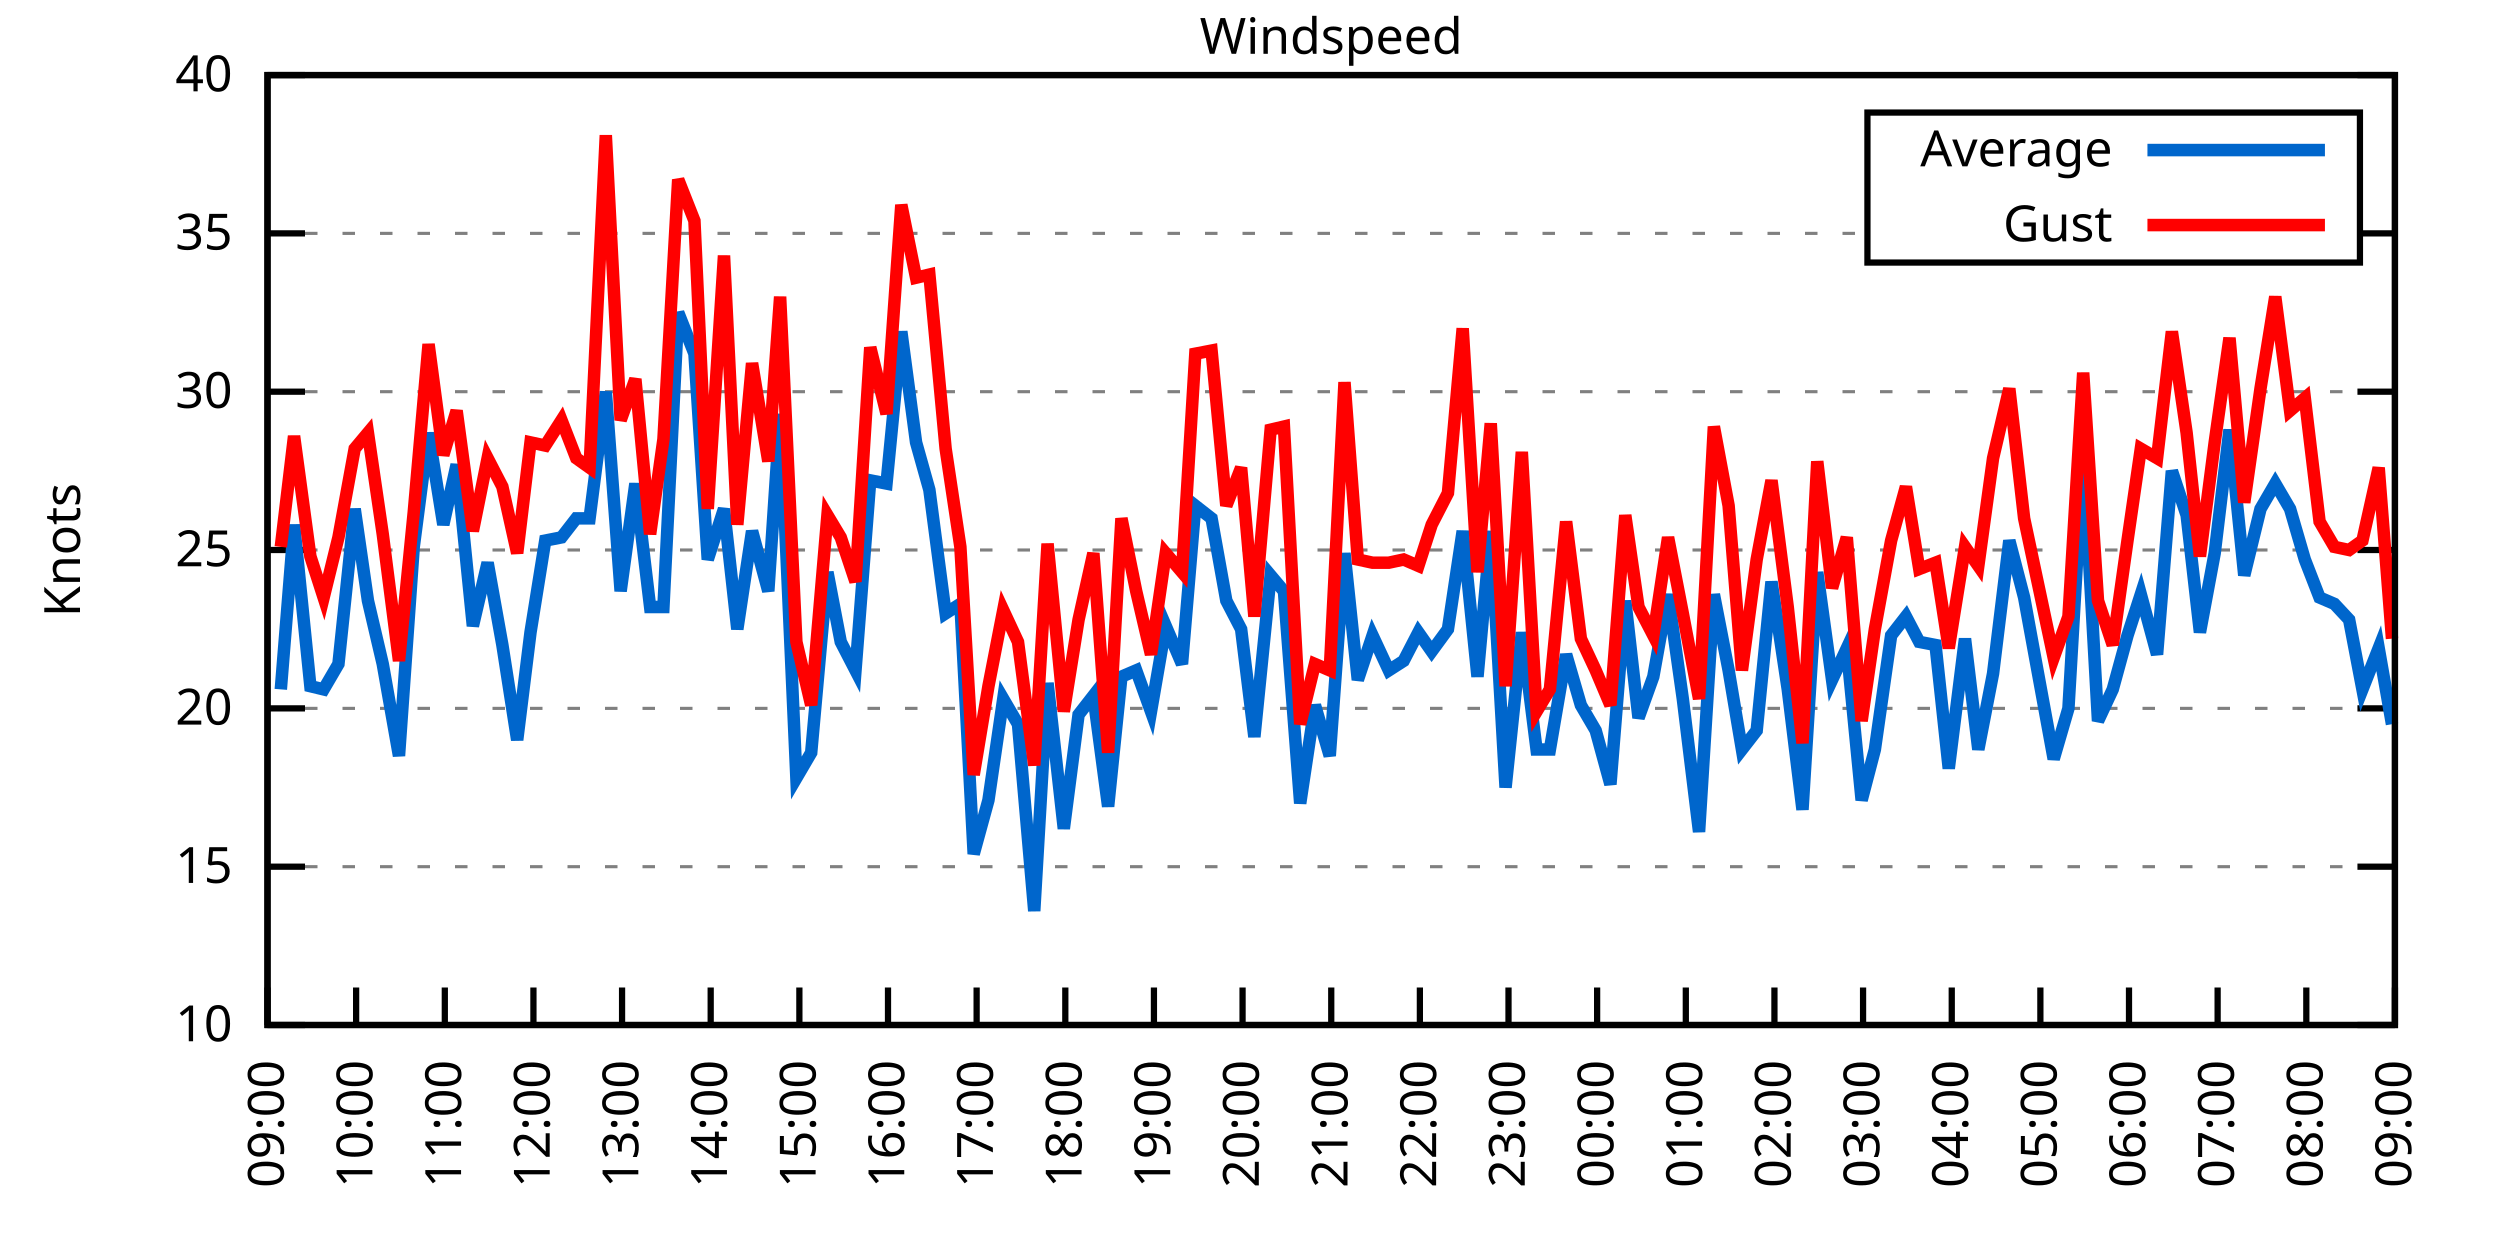
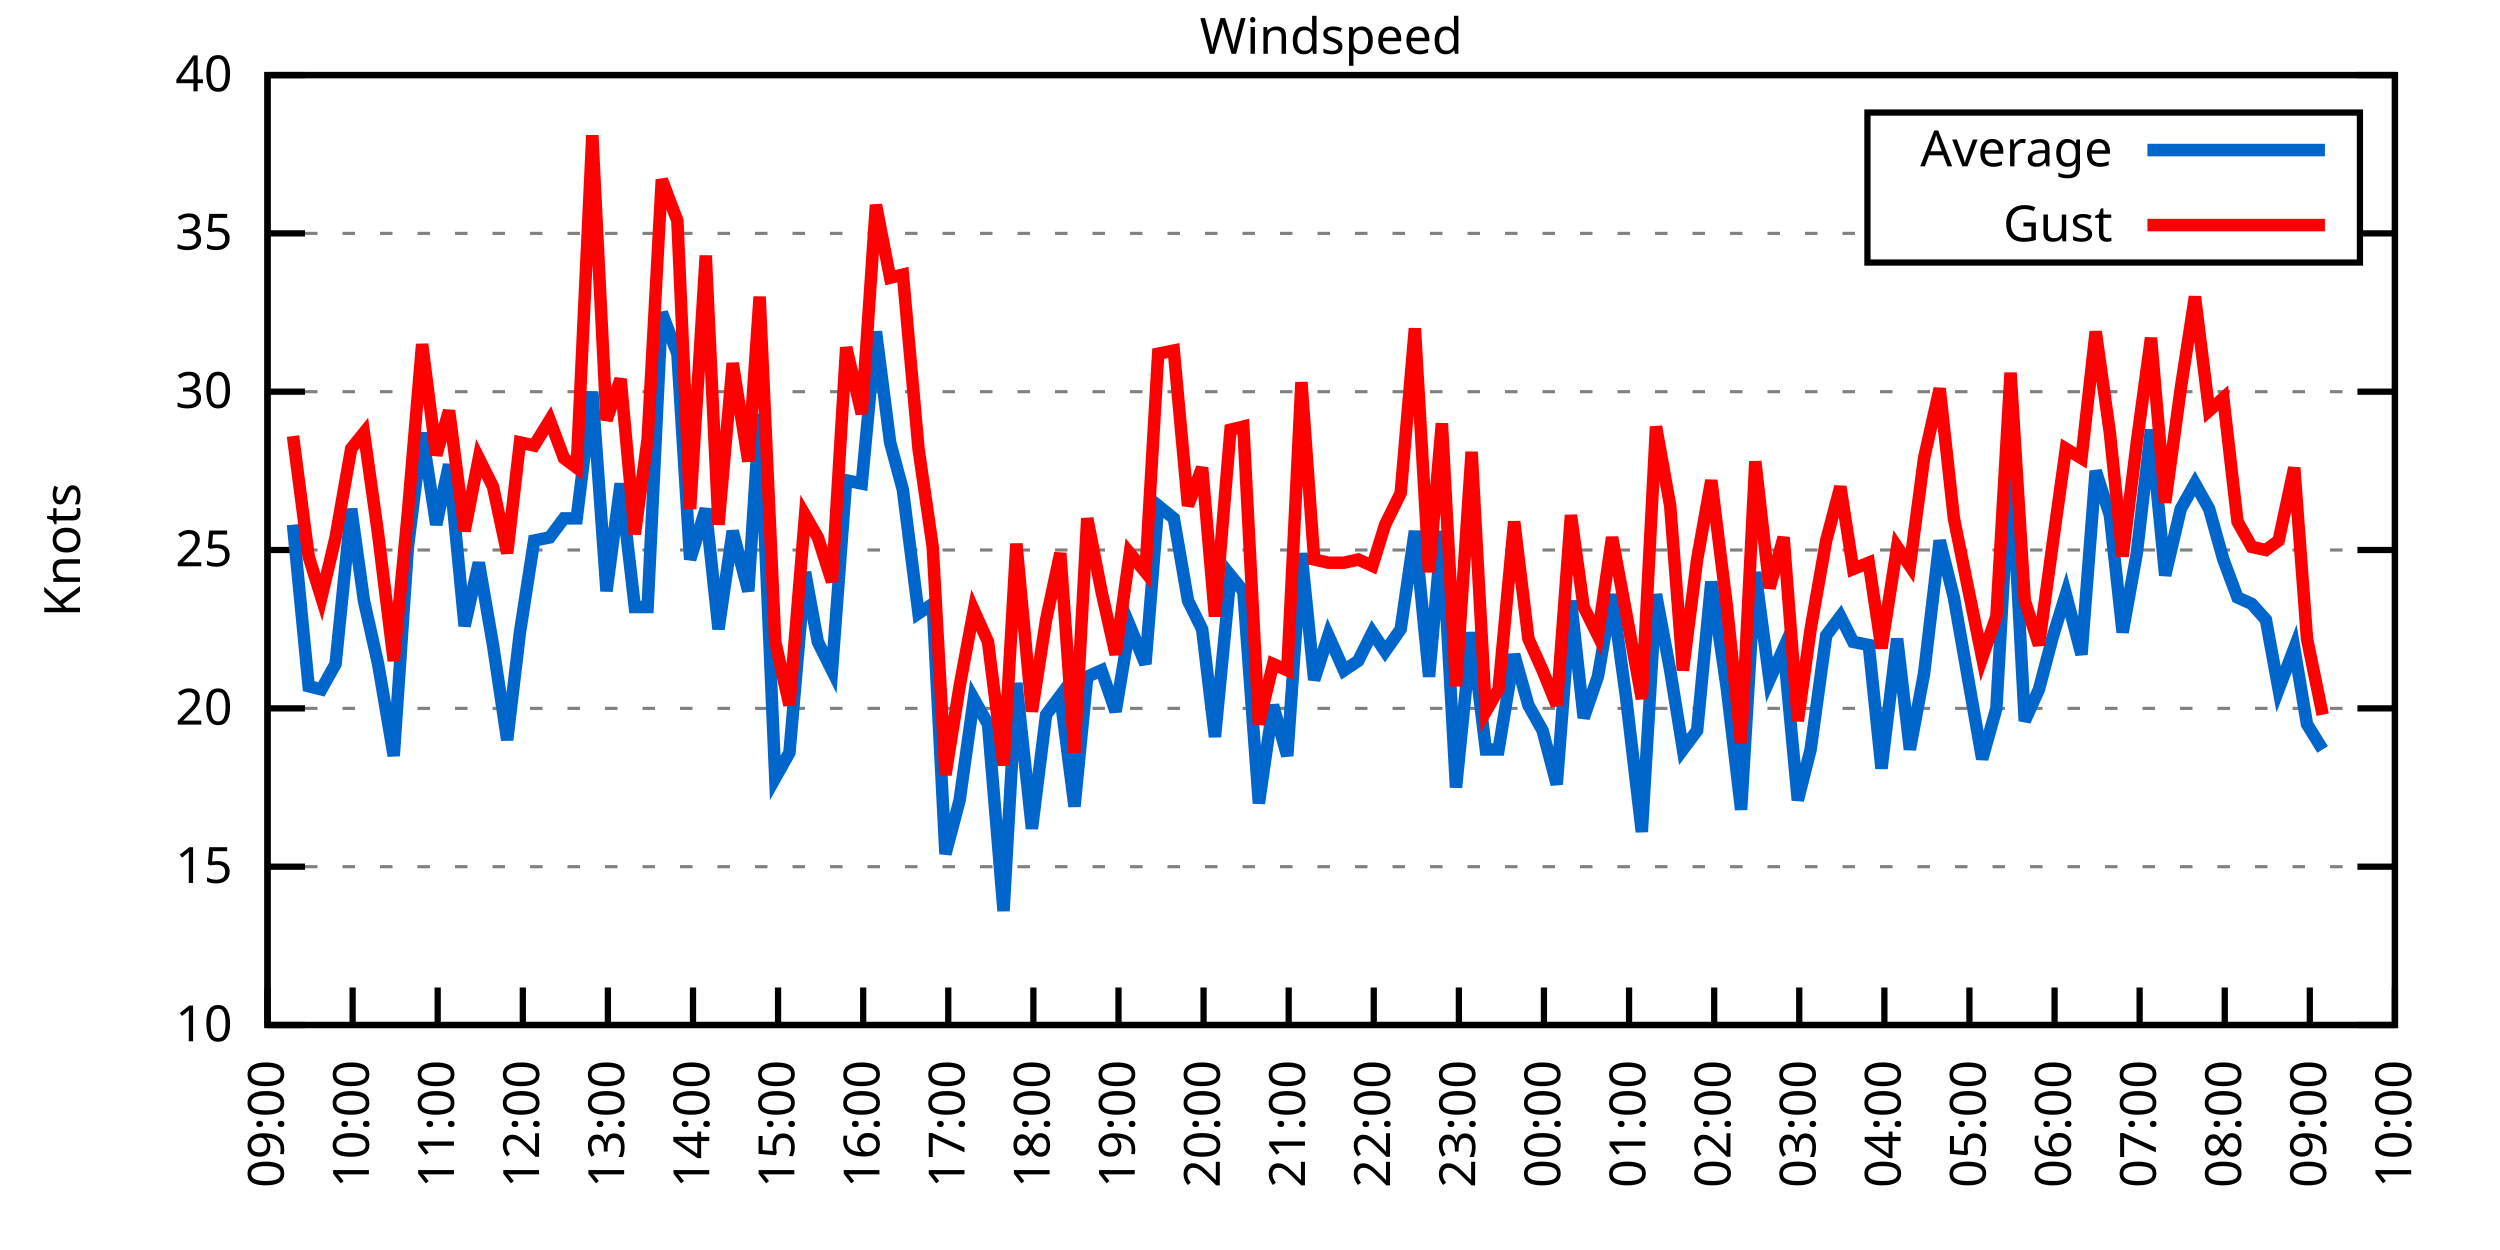
<svg xmlns="http://www.w3.org/2000/svg" xmlns:xlink="http://www.w3.org/1999/xlink" width="400" height="200" viewBox="0 0 400 200">
  <g id="gnuplot_canvas">
    <rect x="0" y="0" width="400" height="200" fill="none" />
    <defs>
      <circle id="gpDot" r="0.5" stroke-width="0.5" stroke="currentColor" />
      <path id="gpPt0" stroke-width="0.333" stroke="currentColor" d="M-1,0 h2 M0,-1 v2" />
      <path id="gpPt1" stroke-width="0.333" stroke="currentColor" d="M-1,-1 L1,1 M1,-1 L-1,1" />
      <path id="gpPt2" stroke-width="0.333" stroke="currentColor" d="M-1,0 L1,0 M0,-1 L0,1 M-1,-1 L1,1 M-1,1 L1,-1" />
      <rect id="gpPt3" stroke-width="0.333" stroke="currentColor" x="-1" y="-1" width="2" height="2" />
      <rect id="gpPt4" stroke-width="0.333" stroke="currentColor" fill="currentColor" x="-1" y="-1" width="2" height="2" />
      <circle id="gpPt5" stroke-width="0.333" stroke="currentColor" cx="0" cy="0" r="1" />
      <use xlink:href="#gpPt5" id="gpPt6" fill="currentColor" stroke="none" />
      <path id="gpPt7" stroke-width="0.333" stroke="currentColor" d="M0,-1.33 L-1.33,0.67 L1.33,0.67 z" />
      <use xlink:href="#gpPt7" id="gpPt8" fill="currentColor" stroke="none" />
      <use xlink:href="#gpPt7" id="gpPt9" stroke="currentColor" transform="rotate(180)" />
      <use xlink:href="#gpPt9" id="gpPt10" fill="currentColor" stroke="none" />
      <use xlink:href="#gpPt3" id="gpPt11" stroke="currentColor" transform="rotate(45)" />
      <use xlink:href="#gpPt11" id="gpPt12" fill="currentColor" stroke="none" />
      <path id="gpPt13" stroke-width="0.333" stroke="currentColor" d="M0,1.330 L1.265,0.411 L0.782,-1.067 L-0.782,-1.076 L-1.265,0.411 z" />
      <use xlink:href="#gpPt13" id="gpPt14" fill="currentColor" stroke="none" />
      <filter id="textbox" filterUnits="objectBoundingBox" x="0" y="0" height="1" width="1">
        <feFlood flood-color="white" flood-opacity="1" result="bgnd" />
        <feComposite in="SourceGraphic" in2="bgnd" operator="atop" />
      </filter>
      <filter id="greybox" filterUnits="objectBoundingBox" x="0" y="0" height="1" width="1">
        <feFlood flood-color="lightgrey" flood-opacity="1" result="grey" />
        <feComposite in="SourceGraphic" in2="grey" operator="atop" />
      </filter>
    </defs>
    <g fill="none" color="white" stroke="currentColor" stroke-width="1.00" stroke-linecap="butt" stroke-linejoin="miter">
</g>
    <g fill="none" color="black" stroke="currentColor" stroke-width="1.00" stroke-linecap="butt" stroke-linejoin="miter">
      <g stroke="none" shape-rendering="crispEdges">
        <polygon fill="rgb(255, 255, 255)" points="42.80,164.00 383.18,164.00 383.18,12.02 42.80,12.02 " />
      </g>
    </g>
    <g fill="none" color="black" stroke="currentColor" stroke-width="1.00" stroke-linecap="butt" stroke-linejoin="miter">
</g>
    <g fill="none" color="black" stroke="black" stroke-width="0.50" stroke-linecap="butt" stroke-linejoin="miter">
</g>
    <g fill="none" color="gray" stroke="currentColor" stroke-width="0.50" stroke-linecap="butt" stroke-linejoin="miter">
      <path stroke="gray" stroke-dasharray="2,4" class="gridline" d="M42.80,164.00 L383.19,164.00  " />
    </g>
    <g fill="none" color="gray" stroke="gray" stroke-width="1.00" stroke-linecap="butt" stroke-linejoin="miter">
</g>
    <g fill="none" color="black" stroke="currentColor" stroke-width="1.00" stroke-linecap="butt" stroke-linejoin="miter">
      <path stroke="black" d="M42.80,164.00 L48.80,164.00 M383.19,164.00 L377.19,164.00  " />
      <g transform="translate(37.20,166.60)" stroke="none" fill="black" font-family="Sans" font-size="8.00" text-anchor="end">
        <text>
          <tspan font-family="Sans"> 10</tspan>
        </text>
      </g>
    </g>
    <g fill="none" color="black" stroke="currentColor" stroke-width="1.00" stroke-linecap="butt" stroke-linejoin="miter">
</g>
    <g fill="none" color="black" stroke="black" stroke-width="0.50" stroke-linecap="butt" stroke-linejoin="miter">
</g>
    <g fill="none" color="gray" stroke="currentColor" stroke-width="0.50" stroke-linecap="butt" stroke-linejoin="miter">
      <path stroke="gray" stroke-dasharray="2,4" class="gridline" d="M42.80,138.67 L383.19,138.67  " />
    </g>
    <g fill="none" color="gray" stroke="gray" stroke-width="1.00" stroke-linecap="butt" stroke-linejoin="miter">
</g>
    <g fill="none" color="black" stroke="currentColor" stroke-width="1.00" stroke-linecap="butt" stroke-linejoin="miter">
      <path stroke="black" d="M42.80,138.67 L48.80,138.67 M383.19,138.67 L377.19,138.67  " />
      <g transform="translate(37.20,141.27)" stroke="none" fill="black" font-family="Sans" font-size="8.00" text-anchor="end">
        <text>
          <tspan font-family="Sans"> 15</tspan>
        </text>
      </g>
    </g>
    <g fill="none" color="black" stroke="currentColor" stroke-width="1.00" stroke-linecap="butt" stroke-linejoin="miter">
</g>
    <g fill="none" color="black" stroke="black" stroke-width="0.50" stroke-linecap="butt" stroke-linejoin="miter">
</g>
    <g fill="none" color="gray" stroke="currentColor" stroke-width="0.50" stroke-linecap="butt" stroke-linejoin="miter">
      <path stroke="gray" stroke-dasharray="2,4" class="gridline" d="M42.80,113.34 L383.19,113.34  " />
    </g>
    <g fill="none" color="gray" stroke="gray" stroke-width="1.00" stroke-linecap="butt" stroke-linejoin="miter">
</g>
    <g fill="none" color="black" stroke="currentColor" stroke-width="1.00" stroke-linecap="butt" stroke-linejoin="miter">
      <path stroke="black" d="M42.80,113.34 L48.80,113.34 M383.19,113.34 L377.19,113.34  " />
      <g transform="translate(37.20,115.94)" stroke="none" fill="black" font-family="Sans" font-size="8.00" text-anchor="end">
        <text>
          <tspan font-family="Sans"> 20</tspan>
        </text>
      </g>
    </g>
    <g fill="none" color="black" stroke="currentColor" stroke-width="1.00" stroke-linecap="butt" stroke-linejoin="miter">
</g>
    <g fill="none" color="black" stroke="black" stroke-width="0.50" stroke-linecap="butt" stroke-linejoin="miter">
</g>
    <g fill="none" color="gray" stroke="currentColor" stroke-width="0.50" stroke-linecap="butt" stroke-linejoin="miter">
      <path stroke="gray" stroke-dasharray="2,4" class="gridline" d="M42.80,88.00 L383.19,88.00  " />
    </g>
    <g fill="none" color="gray" stroke="gray" stroke-width="1.00" stroke-linecap="butt" stroke-linejoin="miter">
</g>
    <g fill="none" color="black" stroke="currentColor" stroke-width="1.00" stroke-linecap="butt" stroke-linejoin="miter">
      <path stroke="black" d="M42.80,88.00 L48.80,88.00 M383.19,88.00 L377.19,88.00  " />
      <g transform="translate(37.20,90.60)" stroke="none" fill="black" font-family="Sans" font-size="8.00" text-anchor="end">
        <text>
          <tspan font-family="Sans"> 25</tspan>
        </text>
      </g>
    </g>
    <g fill="none" color="black" stroke="currentColor" stroke-width="1.00" stroke-linecap="butt" stroke-linejoin="miter">
</g>
    <g fill="none" color="black" stroke="black" stroke-width="0.50" stroke-linecap="butt" stroke-linejoin="miter">
</g>
    <g fill="none" color="gray" stroke="currentColor" stroke-width="0.50" stroke-linecap="butt" stroke-linejoin="miter">
      <path stroke="gray" stroke-dasharray="2,4" class="gridline" d="M42.80,62.67 L383.19,62.67  " />
    </g>
    <g fill="none" color="gray" stroke="gray" stroke-width="1.00" stroke-linecap="butt" stroke-linejoin="miter">
</g>
    <g fill="none" color="black" stroke="currentColor" stroke-width="1.00" stroke-linecap="butt" stroke-linejoin="miter">
      <path stroke="black" d="M42.80,62.67 L48.80,62.67 M383.19,62.67 L377.19,62.67  " />
      <g transform="translate(37.20,65.27)" stroke="none" fill="black" font-family="Sans" font-size="8.00" text-anchor="end">
        <text>
          <tspan font-family="Sans"> 30</tspan>
        </text>
      </g>
    </g>
    <g fill="none" color="black" stroke="currentColor" stroke-width="1.00" stroke-linecap="butt" stroke-linejoin="miter">
</g>
    <g fill="none" color="black" stroke="black" stroke-width="0.50" stroke-linecap="butt" stroke-linejoin="miter">
</g>
    <g fill="none" color="gray" stroke="currentColor" stroke-width="0.50" stroke-linecap="butt" stroke-linejoin="miter">
      <path stroke="gray" stroke-dasharray="2,4" class="gridline" d="M42.80,37.34 L298.79,37.34 M377.59,37.34 L383.19,37.34  " />
    </g>
    <g fill="none" color="gray" stroke="gray" stroke-width="1.00" stroke-linecap="butt" stroke-linejoin="miter">
</g>
    <g fill="none" color="black" stroke="currentColor" stroke-width="1.00" stroke-linecap="butt" stroke-linejoin="miter">
      <path stroke="black" d="M42.80,37.34 L48.80,37.34 M383.19,37.34 L377.19,37.34  " />
      <g transform="translate(37.20,39.94)" stroke="none" fill="black" font-family="Sans" font-size="8.00" text-anchor="end">
        <text>
          <tspan font-family="Sans"> 35</tspan>
        </text>
      </g>
    </g>
    <g fill="none" color="black" stroke="currentColor" stroke-width="1.00" stroke-linecap="butt" stroke-linejoin="miter">
</g>
    <g fill="none" color="black" stroke="black" stroke-width="0.50" stroke-linecap="butt" stroke-linejoin="miter">
</g>
    <g fill="none" color="gray" stroke="currentColor" stroke-width="0.50" stroke-linecap="butt" stroke-linejoin="miter">
      <path stroke="gray" stroke-dasharray="2,4" class="gridline" d="M42.80,12.01 L383.19,12.01  " />
    </g>
    <g fill="none" color="gray" stroke="gray" stroke-width="1.00" stroke-linecap="butt" stroke-linejoin="miter">
</g>
    <g fill="none" color="black" stroke="currentColor" stroke-width="1.00" stroke-linecap="butt" stroke-linejoin="miter">
      <path stroke="black" d="M42.80,12.01 L48.80,12.01 M383.19,12.01 L377.19,12.01  " />
      <g transform="translate(37.20,14.61)" stroke="none" fill="black" font-family="Sans" font-size="8.00" text-anchor="end">
        <text>
          <tspan font-family="Sans"> 40</tspan>
        </text>
      </g>
    </g>
    <g fill="none" color="black" stroke="currentColor" stroke-width="1.00" stroke-linecap="butt" stroke-linejoin="miter">
      <path stroke="black" d="M42.80,164.00 L42.80,158.00  " />
      <g transform="translate(45.40,169.60) rotate(270.00)" stroke="none" fill="black" font-family="Sans" font-size="8.00" text-anchor="end">
        <text>
          <tspan font-family="Sans">09:00</tspan>
        </text>
      </g>
    </g>
    <g fill="none" color="black" stroke="currentColor" stroke-width="1.00" stroke-linecap="butt" stroke-linejoin="miter">
-       <path stroke="black" d="M56.98,164.00 L56.98,158.00  " />
-       <g transform="translate(59.58,169.60) rotate(270.00)" stroke="none" fill="black" font-family="Sans" font-size="8.00" text-anchor="end">
+       <path stroke="black" d="M56.42,164.00 L56.42,158.00  " />
+       <g transform="translate(59.02,169.60) rotate(270.00)" stroke="none" fill="black" font-family="Sans" font-size="8.00" text-anchor="end">
        <text>
          <tspan font-family="Sans">10:00</tspan>
        </text>
      </g>
    </g>
    <g fill="none" color="black" stroke="currentColor" stroke-width="1.00" stroke-linecap="butt" stroke-linejoin="miter">
-       <path stroke="black" d="M71.17,164.00 L71.17,158.00  " />
-       <g transform="translate(73.77,169.60) rotate(270.00)" stroke="none" fill="black" font-family="Sans" font-size="8.00" text-anchor="end">
+       <path stroke="black" d="M70.03,164.00 L70.03,158.00  " />
+       <g transform="translate(72.63,169.60) rotate(270.00)" stroke="none" fill="black" font-family="Sans" font-size="8.00" text-anchor="end">
        <text>
          <tspan font-family="Sans">11:00</tspan>
        </text>
      </g>
    </g>
    <g fill="none" color="black" stroke="currentColor" stroke-width="1.00" stroke-linecap="butt" stroke-linejoin="miter">
-       <path stroke="black" d="M85.35,164.00 L85.35,158.00  " />
-       <g transform="translate(87.95,169.60) rotate(270.00)" stroke="none" fill="black" font-family="Sans" font-size="8.00" text-anchor="end">
+       <path stroke="black" d="M83.65,164.00 L83.65,158.00  " />
+       <g transform="translate(86.25,169.60) rotate(270.00)" stroke="none" fill="black" font-family="Sans" font-size="8.00" text-anchor="end">
        <text>
          <tspan font-family="Sans">12:00</tspan>
        </text>
      </g>
    </g>
    <g fill="none" color="black" stroke="currentColor" stroke-width="1.00" stroke-linecap="butt" stroke-linejoin="miter">
-       <path stroke="black" d="M99.53,164.00 L99.53,158.00  " />
-       <g transform="translate(102.13,169.60) rotate(270.00)" stroke="none" fill="black" font-family="Sans" font-size="8.00" text-anchor="end">
+       <path stroke="black" d="M97.26,164.00 L97.26,158.00  " />
+       <g transform="translate(99.86,169.60) rotate(270.00)" stroke="none" fill="black" font-family="Sans" font-size="8.00" text-anchor="end">
        <text>
          <tspan font-family="Sans">13:00</tspan>
        </text>
      </g>
    </g>
    <g fill="none" color="black" stroke="currentColor" stroke-width="1.00" stroke-linecap="butt" stroke-linejoin="miter">
-       <path stroke="black" d="M113.71,164.00 L113.71,158.00  " />
-       <g transform="translate(116.31,169.60) rotate(270.00)" stroke="none" fill="black" font-family="Sans" font-size="8.00" text-anchor="end">
+       <path stroke="black" d="M110.88,164.00 L110.88,158.00  " />
+       <g transform="translate(113.48,169.60) rotate(270.00)" stroke="none" fill="black" font-family="Sans" font-size="8.00" text-anchor="end">
        <text>
          <tspan font-family="Sans">14:00</tspan>
        </text>
      </g>
    </g>
    <g fill="none" color="black" stroke="currentColor" stroke-width="1.00" stroke-linecap="butt" stroke-linejoin="miter">
-       <path stroke="black" d="M127.90,164.00 L127.90,158.00  " />
-       <g transform="translate(130.50,169.60) rotate(270.00)" stroke="none" fill="black" font-family="Sans" font-size="8.00" text-anchor="end">
+       <path stroke="black" d="M124.49,164.00 L124.49,158.00  " />
+       <g transform="translate(127.09,169.60) rotate(270.00)" stroke="none" fill="black" font-family="Sans" font-size="8.00" text-anchor="end">
        <text>
          <tspan font-family="Sans">15:00</tspan>
        </text>
      </g>
    </g>
    <g fill="none" color="black" stroke="currentColor" stroke-width="1.00" stroke-linecap="butt" stroke-linejoin="miter">
-       <path stroke="black" d="M142.08,164.00 L142.08,158.00  " />
-       <g transform="translate(144.68,169.60) rotate(270.00)" stroke="none" fill="black" font-family="Sans" font-size="8.00" text-anchor="end">
+       <path stroke="black" d="M138.11,164.00 L138.11,158.00  " />
+       <g transform="translate(140.71,169.60) rotate(270.00)" stroke="none" fill="black" font-family="Sans" font-size="8.00" text-anchor="end">
        <text>
          <tspan font-family="Sans">16:00</tspan>
        </text>
      </g>
    </g>
    <g fill="none" color="black" stroke="currentColor" stroke-width="1.00" stroke-linecap="butt" stroke-linejoin="miter">
-       <path stroke="black" d="M156.26,164.00 L156.26,158.00  " />
-       <g transform="translate(158.86,169.60) rotate(270.00)" stroke="none" fill="black" font-family="Sans" font-size="8.00" text-anchor="end">
+       <path stroke="black" d="M151.72,164.00 L151.72,158.00  " />
+       <g transform="translate(154.32,169.60) rotate(270.00)" stroke="none" fill="black" font-family="Sans" font-size="8.00" text-anchor="end">
        <text>
          <tspan font-family="Sans">17:00</tspan>
        </text>
      </g>
    </g>
    <g fill="none" color="black" stroke="currentColor" stroke-width="1.00" stroke-linecap="butt" stroke-linejoin="miter">
-       <path stroke="black" d="M170.45,164.00 L170.45,158.00  " />
-       <g transform="translate(173.05,169.60) rotate(270.00)" stroke="none" fill="black" font-family="Sans" font-size="8.00" text-anchor="end">
+       <path stroke="black" d="M165.34,164.00 L165.34,158.00  " />
+       <g transform="translate(167.94,169.60) rotate(270.00)" stroke="none" fill="black" font-family="Sans" font-size="8.00" text-anchor="end">
        <text>
          <tspan font-family="Sans">18:00</tspan>
        </text>
      </g>
    </g>
    <g fill="none" color="black" stroke="currentColor" stroke-width="1.00" stroke-linecap="butt" stroke-linejoin="miter">
-       <path stroke="black" d="M184.63,164.00 L184.63,158.00  " />
-       <g transform="translate(187.23,169.60) rotate(270.00)" stroke="none" fill="black" font-family="Sans" font-size="8.00" text-anchor="end">
+       <path stroke="black" d="M178.96,164.00 L178.96,158.00  " />
+       <g transform="translate(181.56,169.60) rotate(270.00)" stroke="none" fill="black" font-family="Sans" font-size="8.00" text-anchor="end">
        <text>
          <tspan font-family="Sans">19:00</tspan>
        </text>
      </g>
    </g>
    <g fill="none" color="black" stroke="currentColor" stroke-width="1.00" stroke-linecap="butt" stroke-linejoin="miter">
-       <path stroke="black" d="M198.81,164.00 L198.81,158.00  " />
-       <g transform="translate(201.41,169.60) rotate(270.00)" stroke="none" fill="black" font-family="Sans" font-size="8.00" text-anchor="end">
+       <path stroke="black" d="M192.57,164.00 L192.57,158.00  " />
+       <g transform="translate(195.17,169.60) rotate(270.00)" stroke="none" fill="black" font-family="Sans" font-size="8.00" text-anchor="end">
        <text>
          <tspan font-family="Sans">20:00</tspan>
        </text>
      </g>
    </g>
    <g fill="none" color="black" stroke="currentColor" stroke-width="1.00" stroke-linecap="butt" stroke-linejoin="miter">
-       <path stroke="black" d="M213.00,164.00 L213.00,158.00  " />
-       <g transform="translate(215.60,169.60) rotate(270.00)" stroke="none" fill="black" font-family="Sans" font-size="8.00" text-anchor="end">
+       <path stroke="black" d="M206.19,164.00 L206.19,158.00  " />
+       <g transform="translate(208.79,169.60) rotate(270.00)" stroke="none" fill="black" font-family="Sans" font-size="8.00" text-anchor="end">
        <text>
          <tspan font-family="Sans">21:00</tspan>
        </text>
      </g>
    </g>
    <g fill="none" color="black" stroke="currentColor" stroke-width="1.00" stroke-linecap="butt" stroke-linejoin="miter">
-       <path stroke="black" d="M227.18,164.00 L227.18,158.00  " />
-       <g transform="translate(229.78,169.60) rotate(270.00)" stroke="none" fill="black" font-family="Sans" font-size="8.00" text-anchor="end">
+       <path stroke="black" d="M219.80,164.00 L219.80,158.00  " />
+       <g transform="translate(222.40,169.60) rotate(270.00)" stroke="none" fill="black" font-family="Sans" font-size="8.00" text-anchor="end">
        <text>
          <tspan font-family="Sans">22:00</tspan>
        </text>
      </g>
    </g>
    <g fill="none" color="black" stroke="currentColor" stroke-width="1.00" stroke-linecap="butt" stroke-linejoin="miter">
-       <path stroke="black" d="M241.36,164.00 L241.36,158.00  " />
-       <g transform="translate(243.96,169.60) rotate(270.00)" stroke="none" fill="black" font-family="Sans" font-size="8.00" text-anchor="end">
+       <path stroke="black" d="M233.42,164.00 L233.42,158.00  " />
+       <g transform="translate(236.02,169.60) rotate(270.00)" stroke="none" fill="black" font-family="Sans" font-size="8.00" text-anchor="end">
        <text>
          <tspan font-family="Sans">23:00</tspan>
        </text>
      </g>
    </g>
    <g fill="none" color="black" stroke="currentColor" stroke-width="1.00" stroke-linecap="butt" stroke-linejoin="miter">
-       <path stroke="black" d="M255.54,164.00 L255.54,158.00  " />
-       <g transform="translate(258.14,169.60) rotate(270.00)" stroke="none" fill="black" font-family="Sans" font-size="8.00" text-anchor="end">
+       <path stroke="black" d="M247.03,164.00 L247.03,158.00  " />
+       <g transform="translate(249.63,169.60) rotate(270.00)" stroke="none" fill="black" font-family="Sans" font-size="8.00" text-anchor="end">
        <text>
          <tspan font-family="Sans">00:00</tspan>
        </text>
      </g>
    </g>
    <g fill="none" color="black" stroke="currentColor" stroke-width="1.00" stroke-linecap="butt" stroke-linejoin="miter">
-       <path stroke="black" d="M269.73,164.00 L269.73,158.00  " />
-       <g transform="translate(272.33,169.60) rotate(270.00)" stroke="none" fill="black" font-family="Sans" font-size="8.00" text-anchor="end">
+       <path stroke="black" d="M260.65,164.00 L260.65,158.00  " />
+       <g transform="translate(263.25,169.60) rotate(270.00)" stroke="none" fill="black" font-family="Sans" font-size="8.00" text-anchor="end">
        <text>
          <tspan font-family="Sans">01:00</tspan>
        </text>
      </g>
    </g>
    <g fill="none" color="black" stroke="currentColor" stroke-width="1.00" stroke-linecap="butt" stroke-linejoin="miter">
-       <path stroke="black" d="M283.91,164.00 L283.91,158.00  " />
-       <g transform="translate(286.51,169.60) rotate(270.00)" stroke="none" fill="black" font-family="Sans" font-size="8.00" text-anchor="end">
+       <path stroke="black" d="M274.27,164.00 L274.27,158.00  " />
+       <g transform="translate(276.87,169.60) rotate(270.00)" stroke="none" fill="black" font-family="Sans" font-size="8.00" text-anchor="end">
        <text>
          <tspan font-family="Sans">02:00</tspan>
        </text>
      </g>
    </g>
    <g fill="none" color="black" stroke="currentColor" stroke-width="1.00" stroke-linecap="butt" stroke-linejoin="miter">
-       <path stroke="black" d="M298.09,164.00 L298.09,158.00  " />
-       <g transform="translate(300.69,169.60) rotate(270.00)" stroke="none" fill="black" font-family="Sans" font-size="8.00" text-anchor="end">
+       <path stroke="black" d="M287.88,164.00 L287.88,158.00  " />
+       <g transform="translate(290.48,169.60) rotate(270.00)" stroke="none" fill="black" font-family="Sans" font-size="8.00" text-anchor="end">
        <text>
          <tspan font-family="Sans">03:00</tspan>
        </text>
      </g>
    </g>
    <g fill="none" color="black" stroke="currentColor" stroke-width="1.00" stroke-linecap="butt" stroke-linejoin="miter">
-       <path stroke="black" d="M312.28,164.00 L312.28,158.00  " />
-       <g transform="translate(314.88,169.60) rotate(270.00)" stroke="none" fill="black" font-family="Sans" font-size="8.00" text-anchor="end">
+       <path stroke="black" d="M301.50,164.00 L301.50,158.00  " />
+       <g transform="translate(304.10,169.60) rotate(270.00)" stroke="none" fill="black" font-family="Sans" font-size="8.00" text-anchor="end">
        <text>
          <tspan font-family="Sans">04:00</tspan>
        </text>
      </g>
    </g>
    <g fill="none" color="black" stroke="currentColor" stroke-width="1.00" stroke-linecap="butt" stroke-linejoin="miter">
-       <path stroke="black" d="M326.46,164.00 L326.46,158.00  " />
-       <g transform="translate(329.06,169.60) rotate(270.00)" stroke="none" fill="black" font-family="Sans" font-size="8.00" text-anchor="end">
+       <path stroke="black" d="M315.11,164.00 L315.11,158.00  " />
+       <g transform="translate(317.71,169.60) rotate(270.00)" stroke="none" fill="black" font-family="Sans" font-size="8.00" text-anchor="end">
        <text>
          <tspan font-family="Sans">05:00</tspan>
        </text>
      </g>
    </g>
    <g fill="none" color="black" stroke="currentColor" stroke-width="1.00" stroke-linecap="butt" stroke-linejoin="miter">
-       <path stroke="black" d="M340.64,164.00 L340.64,158.00  " />
-       <g transform="translate(343.24,169.60) rotate(270.00)" stroke="none" fill="black" font-family="Sans" font-size="8.00" text-anchor="end">
+       <path stroke="black" d="M328.73,164.00 L328.73,158.00  " />
+       <g transform="translate(331.33,169.60) rotate(270.00)" stroke="none" fill="black" font-family="Sans" font-size="8.00" text-anchor="end">
        <text>
          <tspan font-family="Sans">06:00</tspan>
        </text>
      </g>
    </g>
    <g fill="none" color="black" stroke="currentColor" stroke-width="1.00" stroke-linecap="butt" stroke-linejoin="miter">
-       <path stroke="black" d="M354.82,164.00 L354.82,158.00  " />
-       <g transform="translate(357.42,169.60) rotate(270.00)" stroke="none" fill="black" font-family="Sans" font-size="8.00" text-anchor="end">
+       <path stroke="black" d="M342.34,164.00 L342.34,158.00  " />
+       <g transform="translate(344.94,169.60) rotate(270.00)" stroke="none" fill="black" font-family="Sans" font-size="8.00" text-anchor="end">
        <text>
          <tspan font-family="Sans">07:00</tspan>
        </text>
      </g>
    </g>
    <g fill="none" color="black" stroke="currentColor" stroke-width="1.00" stroke-linecap="butt" stroke-linejoin="miter">
-       <path stroke="black" d="M369.01,164.00 L369.01,158.00  " />
-       <g transform="translate(371.61,169.60) rotate(270.00)" stroke="none" fill="black" font-family="Sans" font-size="8.00" text-anchor="end">
+       <path stroke="black" d="M355.96,164.00 L355.96,158.00  " />
+       <g transform="translate(358.56,169.60) rotate(270.00)" stroke="none" fill="black" font-family="Sans" font-size="8.00" text-anchor="end">
        <text>
          <tspan font-family="Sans">08:00</tspan>
+         </text>
+       </g>
+     </g>
+     <g fill="none" color="black" stroke="currentColor" stroke-width="1.00" stroke-linecap="butt" stroke-linejoin="miter">
+       <path stroke="black" d="M369.57,164.00 L369.57,158.00  " />
+       <g transform="translate(372.17,169.60) rotate(270.00)" stroke="none" fill="black" font-family="Sans" font-size="8.00" text-anchor="end">
+         <text>
+           <tspan font-family="Sans">09:00</tspan>
        </text>
      </g>
    </g>
    <g fill="none" color="black" stroke="currentColor" stroke-width="1.00" stroke-linecap="butt" stroke-linejoin="miter">
      <path stroke="black" d="M383.19,164.00 L383.19,158.00  " />
      <g transform="translate(385.79,169.60) rotate(270.00)" stroke="none" fill="black" font-family="Sans" font-size="8.00" text-anchor="end">
        <text>
-           <tspan font-family="Sans">09:00</tspan>
+           <tspan font-family="Sans">10:00</tspan>
        </text>
      </g>
    </g>
    <g fill="none" color="black" stroke="currentColor" stroke-width="1.00" stroke-linecap="butt" stroke-linejoin="miter">
</g>
    <g fill="none" color="black" stroke="currentColor" stroke-width="1.00" stroke-linecap="butt" stroke-linejoin="miter">
      <path stroke="black" d="M42.80,12.01 L42.80,164.00 L383.19,164.00 L383.19,12.01 L42.80,12.01 Z  " />
    </g>
    <g fill="none" color="black" stroke="currentColor" stroke-width="1.00" stroke-linecap="butt" stroke-linejoin="miter">
</g>
    <g fill="none" color="black" stroke="currentColor" stroke-width="1.00" stroke-linecap="butt" stroke-linejoin="miter">
      <path stroke="black" d="M298.79,42.01 L298.79,18.01 L377.59,18.01 L377.59,42.01 L298.79,42.01 Z  " />
    </g>
    <g id="Windspeed_plot_1">
      <g fill="none" color="white" stroke="black" stroke-width="2.00" stroke-linecap="butt" stroke-linejoin="miter">
</g>
      <g fill="none" color="black" stroke="currentColor" stroke-width="2.00" stroke-linecap="butt" stroke-linejoin="miter">
        <g transform="translate(337.99,26.61)" stroke="none" fill="black" font-family="Sans" font-size="8.00" text-anchor="end">
          <text>
            <tspan font-family="Sans">Average</tspan>
          </text>
        </g>
      </g>
      <g fill="none" color="black" stroke="currentColor" stroke-width="2.00" stroke-linecap="butt" stroke-linejoin="miter">
-         <path stroke="rgb(  0, 102, 204)" d="M343.59,24.01 L371.99,24.01 M44.93,110.30 L47.05,83.95 L49.66,109.79 L51.78,110.30 L54.15,106.24 L56.75,81.42   L58.87,96.11 L61.24,106.24 L63.84,120.94 L66.20,87.50 L68.57,69.26 L70.93,83.95 L73.06,74.33 L75.66,100.16   L78.02,90.03 L80.38,103.20 L82.75,118.40 L84.88,101.18 L87.24,86.49 L89.84,85.98 L92.20,82.94 L94.33,82.94   L96.93,62.67 L99.30,94.59 L101.66,77.37 L104.02,97.12 L106.15,97.12 L108.51,50.01 L111.11,56.59 L113.24,89.52   L115.84,81.42 L117.97,100.67 L120.33,84.97 L122.93,94.59 L124.82,66.22 L127.42,124.48 L129.79,120.43 L132.39,91.55   L134.52,102.70 L136.88,107.26 L139.24,76.86 L141.84,77.37 L144.21,53.05 L146.57,70.78 L148.70,78.38 L151.30,98.14   L153.66,96.62 L155.79,136.64 L158.15,128.03 L160.52,111.82 L162.88,115.87 L165.48,145.76 L167.61,109.28 L170.21,132.59   L172.57,114.35 L174.94,111.31 L177.30,129.04 L179.43,108.27 L181.79,107.26 L184.16,113.84 L186.52,100.16 L189.12,106.24   L191.25,80.91 L193.85,82.94 L196.21,96.11 L198.58,100.67 L200.70,117.90 L203.30,92.06 L205.43,94.59 L208.03,128.54   L210.39,112.83 L212.76,120.94 L215.12,88.51 L217.25,108.78 L219.61,101.68 L222.21,107.26 L224.58,105.74 L226.94,101.18   L229.07,104.22 L231.67,100.67 L234.03,84.97 L236.40,108.27 L238.52,84.97 L240.89,126.00 L243.49,101.18 L245.85,119.92   L247.98,119.92 L250.58,104.72 L252.94,112.83 L255.31,116.88 L257.67,125.50 L260.04,96.11 L262.16,114.86 L264.53,108.27   L266.89,95.10 L269.25,111.82 L271.85,133.10 L274.22,95.10 L276.58,107.26 L278.71,119.92 L281.07,116.88 L283.44,93.07   L286.04,110.30 L288.40,129.55 L290.76,91.55 L293.13,108.78 L295.49,103.71 L297.86,128.03 L299.98,119.92 L302.58,101.68   L304.95,98.64 L307.08,102.70 L309.68,103.20 L311.80,122.96 L314.40,102.19 L316.53,119.92 L318.89,107.76 L321.49,86.49   L323.86,95.60 L328.59,121.44 L330.95,113.34 L333.31,72.81 L335.68,115.36 L338.04,110.30 L340.40,101.68 L342.53,95.10   L345.13,104.72 L347.50,75.34 L349.86,82.43 L351.99,101.18 L354.35,88.51 L356.72,68.75 L359.08,92.06 L361.68,81.42   L364.04,77.37 L366.41,81.42 L368.77,89.52 L371.13,95.60 L373.50,96.62 L375.86,99.15 L377.99,110.30 L380.59,103.71   L382.72,115.87  " />
+         <path stroke="rgb(  0, 102, 204)" d="M343.59,24.01 L371.99,24.01 M46.88,83.95 L49.38,109.79 L51.42,110.30 L53.69,106.24 L56.19,81.42 L58.23,96.11   L60.50,106.24 L63.00,120.94 L65.27,87.50 L67.54,69.26 L69.80,83.95 L71.85,74.33 L74.34,100.16 L76.61,90.03   L78.88,103.20 L81.15,118.40 L83.19,101.18 L85.46,86.49 L87.96,85.98 L90.23,82.94 L92.27,82.94 L94.77,62.67   L97.04,94.59 L99.30,77.37 L101.57,97.12 L103.62,97.12 L105.89,50.01 L108.38,56.59 L110.42,89.52 L112.92,81.42   L114.96,100.67 L117.23,84.97 L119.73,94.59 L121.54,66.22 L124.04,124.48 L126.31,120.43 L128.81,91.55 L130.85,102.70   L133.12,107.26 L135.39,76.86 L137.88,77.37 L140.15,53.05 L142.42,70.78 L144.46,78.38 L146.96,98.14 L149.23,96.62   L151.27,136.64 L153.54,128.03 L155.81,111.82 L158.08,115.87 L160.57,145.76 L162.62,109.28 L165.11,132.59 L167.38,114.35   L169.65,111.31 L171.92,129.04 L173.96,108.27 L176.23,107.26 L178.50,113.84 L180.77,100.16 L183.27,106.24 L185.31,80.91   L187.81,82.94 L190.08,96.11 L192.34,100.67 L194.39,117.90 L196.88,92.06 L198.93,94.59 L201.42,128.54 L203.69,112.83   L205.96,120.94 L208.23,88.51 L210.27,108.78 L212.54,101.68 L215.04,107.26 L217.31,105.74 L219.58,101.18 L221.62,104.22   L224.11,100.67 L226.38,84.97 L228.65,108.27 L230.70,84.97 L232.96,126.00 L235.46,101.18 L237.73,119.92 L239.77,119.92   L242.27,104.72 L244.54,112.83 L246.81,116.88 L249.08,125.50 L251.35,96.11 L253.39,114.86 L255.66,108.27 L257.93,95.10   L260.20,111.82 L262.69,133.10 L264.96,95.10 L267.23,107.26 L269.27,119.92 L271.54,116.88 L273.81,93.07 L276.31,110.30   L278.58,129.55 L280.85,91.55 L283.12,108.78 L285.38,103.71 L287.65,128.03 L289.70,119.92 L292.19,101.68 L294.46,98.64   L296.50,102.70 L299.00,103.20 L301.04,122.96 L303.54,102.19 L305.58,119.92 L307.85,107.76 L310.35,86.49 L312.62,95.60   L317.15,121.44 L319.42,113.34 L321.69,72.81 L323.96,115.36 L326.23,110.30 L328.50,101.68 L330.54,95.10 L333.04,104.72   L335.31,75.34 L337.58,82.43 L339.62,101.18 L341.89,88.51 L344.16,68.75 L346.43,92.06 L348.92,81.42 L351.19,77.37   L353.46,81.42 L355.73,89.52 L358.00,95.60 L360.27,96.62 L362.54,99.15 L364.58,110.30 L367.08,103.71 L369.12,115.87   L371.62,119.92  " />
      </g>
    </g>
    <g id="Windspeed_plot_2">
      <g fill="none" color="black" stroke="currentColor" stroke-width="2.00" stroke-linecap="butt" stroke-linejoin="miter">
        <g transform="translate(337.99,38.61)" stroke="none" fill="black" font-family="Sans" font-size="8.00" text-anchor="end">
          <text>
            <tspan font-family="Sans">Gust</tspan>
          </text>
        </g>
      </g>
      <g fill="none" color="black" stroke="currentColor" stroke-width="2.00" stroke-linecap="butt" stroke-linejoin="miter">
-         <path stroke="rgb(255,   0,   0)" d="M343.59,36.01 L371.99,36.01 M44.93,87.50 L47.05,69.77 L49.66,89.02 L51.78,95.60 L54.15,85.98 L56.75,71.79   L58.87,69.26 L61.24,85.47 L63.84,105.74 L66.20,81.93 L68.57,55.07 L70.93,72.81 L73.06,65.71 L75.66,84.97   L78.02,73.31 L80.38,77.87 L82.75,88.51 L84.88,70.78 L87.24,71.29 L89.84,67.23 L92.20,73.31 L94.33,74.83   L96.93,21.64 L99.30,67.23 L101.66,60.65 L104.02,85.47 L106.15,70.27 L108.51,28.73 L111.11,35.32 L113.24,81.42   L115.84,40.89 L117.97,83.95 L120.33,58.11 L122.93,73.82 L124.82,47.47 L127.42,102.70 L129.79,112.83 L132.39,82.43   L134.52,85.98 L136.88,93.07 L139.24,55.58 L141.84,66.22 L144.21,32.78 L146.57,44.43 L148.70,43.93 L151.30,71.79   L153.66,87.50 L155.79,123.98 L158.15,109.79 L160.52,97.63 L162.88,102.70 L165.48,122.46 L167.61,86.99 L170.21,113.84   L172.57,99.15 L174.94,88.51 L177.30,120.43 L179.43,82.94 L181.79,94.59 L184.16,104.72 L186.52,88.51 L189.12,91.55   L191.25,56.59 L193.85,56.09 L196.21,80.91 L198.58,74.83 L200.70,98.64 L203.30,68.75 L205.43,68.25 L208.03,115.87   L210.39,106.24 L212.76,107.26 L215.12,61.15 L217.25,89.52 L219.61,90.03 L222.21,90.03 L224.58,89.52 L226.94,90.54   L229.07,83.95 L231.67,78.89 L234.03,52.54 L236.40,91.55 L238.52,67.74 L240.89,109.79 L243.49,72.30 L245.85,113.84   L247.98,110.30 L250.58,83.45 L252.94,102.19 L255.31,107.26 L257.67,112.83 L260.04,82.43 L262.16,97.12 L264.53,101.68   L266.89,85.98 L269.25,98.14 L271.85,111.82 L274.22,68.25 L276.58,80.91 L278.71,107.26 L281.07,89.52 L283.44,76.86   L286.04,97.12 L288.40,118.91 L290.76,73.82 L293.13,94.08 L295.49,85.98 L297.86,115.36 L299.98,100.67 L302.58,86.49   L304.95,77.87 L307.08,91.04 L309.68,90.03 L311.80,103.71 L314.40,87.50 L316.53,90.54 L318.89,73.31 L321.49,62.17   L323.86,82.94 L328.59,105.23 L330.95,98.64 L333.31,59.63 L335.68,96.11 L338.04,103.20 L340.40,86.49 L342.53,71.79   L345.13,73.31 L347.50,53.05 L349.86,69.26 L351.99,89.02 L354.35,70.78 L356.72,54.06 L359.08,80.41 L361.68,62.17   L364.04,47.47 L366.41,65.71 L368.77,63.69 L371.13,83.45 L373.50,87.50 L375.86,88.00 L377.99,86.49 L380.59,74.83   L382.72,102.19  " />
+         <path stroke="rgb(255,   0,   0)" d="M343.59,36.01 L371.99,36.01 M46.88,69.77 L49.38,89.02 L51.42,95.60 L53.69,85.98 L56.19,71.79 L58.23,69.26   L60.50,85.47 L63.00,105.74 L65.27,81.93 L67.54,55.07 L69.80,72.81 L71.85,65.71 L74.34,84.97 L76.61,73.31   L78.88,77.87 L81.15,88.51 L83.19,70.78 L85.46,71.29 L87.96,67.23 L90.23,73.31 L92.27,74.83 L94.77,21.64   L97.04,67.23 L99.30,60.65 L101.57,85.47 L103.62,70.27 L105.89,28.73 L108.38,35.32 L110.42,81.42 L112.92,40.89   L114.96,83.95 L117.23,58.11 L119.73,73.82 L121.54,47.47 L124.04,102.70 L126.31,112.83 L128.81,82.43 L130.85,85.98   L133.12,93.07 L135.39,55.58 L137.88,66.22 L140.15,32.78 L142.42,44.43 L144.46,43.93 L146.96,71.79 L149.23,87.50   L151.27,123.98 L153.54,109.79 L155.81,97.63 L158.08,102.70 L160.57,122.46 L162.62,86.99 L165.11,113.84 L167.38,99.15   L169.65,88.51 L171.92,120.43 L173.96,82.94 L176.23,94.59 L178.50,104.72 L180.77,88.51 L183.27,91.55 L185.31,56.59   L187.81,56.09 L190.08,80.91 L192.34,74.83 L194.39,98.64 L196.88,68.75 L198.93,68.25 L201.42,115.87 L203.69,106.24   L205.96,107.26 L208.23,61.15 L210.27,89.52 L212.54,90.03 L215.04,90.03 L217.31,89.52 L219.58,90.54 L221.62,83.95   L224.11,78.89 L226.38,52.54 L228.65,91.55 L230.70,67.74 L232.96,109.79 L235.46,72.30 L237.73,113.84 L239.77,110.30   L242.27,83.45 L244.54,102.19 L246.81,107.26 L249.08,112.83 L251.35,82.43 L253.39,97.12 L255.66,101.68 L257.93,85.98   L260.20,98.14 L262.69,111.82 L264.96,68.25 L267.23,80.91 L269.27,107.26 L271.54,89.52 L273.81,76.86 L276.31,97.12   L278.58,118.91 L280.85,73.82 L283.12,94.08 L285.38,85.98 L287.65,115.36 L289.70,100.67 L292.19,86.49 L294.46,77.87   L296.50,91.04 L299.00,90.03 L301.04,103.71 L303.54,87.50 L305.58,90.54 L307.85,73.31 L310.35,62.17 L312.62,82.94   L317.15,105.23 L319.42,98.64 L321.69,59.63 L323.96,96.11 L326.23,103.20 L328.50,86.49 L330.54,71.79 L333.04,73.31   L335.31,53.05 L337.58,69.26 L339.62,89.02 L341.89,70.78 L344.16,54.06 L346.43,80.41 L348.92,62.17 L351.19,47.47   L353.46,65.71 L355.73,63.69 L358.00,83.45 L360.27,87.50 L362.54,88.00 L364.58,86.49 L367.08,74.83 L369.12,102.19   L371.62,114.35  " />
      </g>
    </g>
    <g fill="none" color="black" stroke="currentColor" stroke-width="2.00" stroke-linecap="butt" stroke-linejoin="miter">
</g>
    <g fill="none" color="black" stroke="black" stroke-width="1.00" stroke-linecap="butt" stroke-linejoin="miter">
</g>
    <g fill="none" color="black" stroke="currentColor" stroke-width="1.00" stroke-linecap="butt" stroke-linejoin="miter">
      <path stroke="black" d="M42.80,12.01 L42.80,164.00 L383.19,164.00 L383.19,12.01 L42.80,12.01 Z  " />
      <g transform="translate(12.80,88.01) rotate(270.00)" stroke="none" fill="black" font-family="Sans" font-size="8.00" text-anchor="middle">
        <text>
          <tspan font-family="Sans">Knots</tspan>
        </text>
      </g>
    </g>
    <g fill="none" color="black" stroke="currentColor" stroke-width="1.00" stroke-linecap="butt" stroke-linejoin="miter">
</g>
    <g fill="none" color="black" stroke="currentColor" stroke-width="1.00" stroke-linecap="butt" stroke-linejoin="miter">
      <g transform="translate(212.99,8.61)" stroke="none" fill="black" font-family="Sans" font-size="8.00" text-anchor="middle">
        <text>
          <tspan font-family="Sans">Windspeed</tspan>
        </text>
      </g>
    </g>
    <g fill="none" color="black" stroke="currentColor" stroke-width="1.00" stroke-linecap="butt" stroke-linejoin="miter">
</g>
  </g>
</svg>
